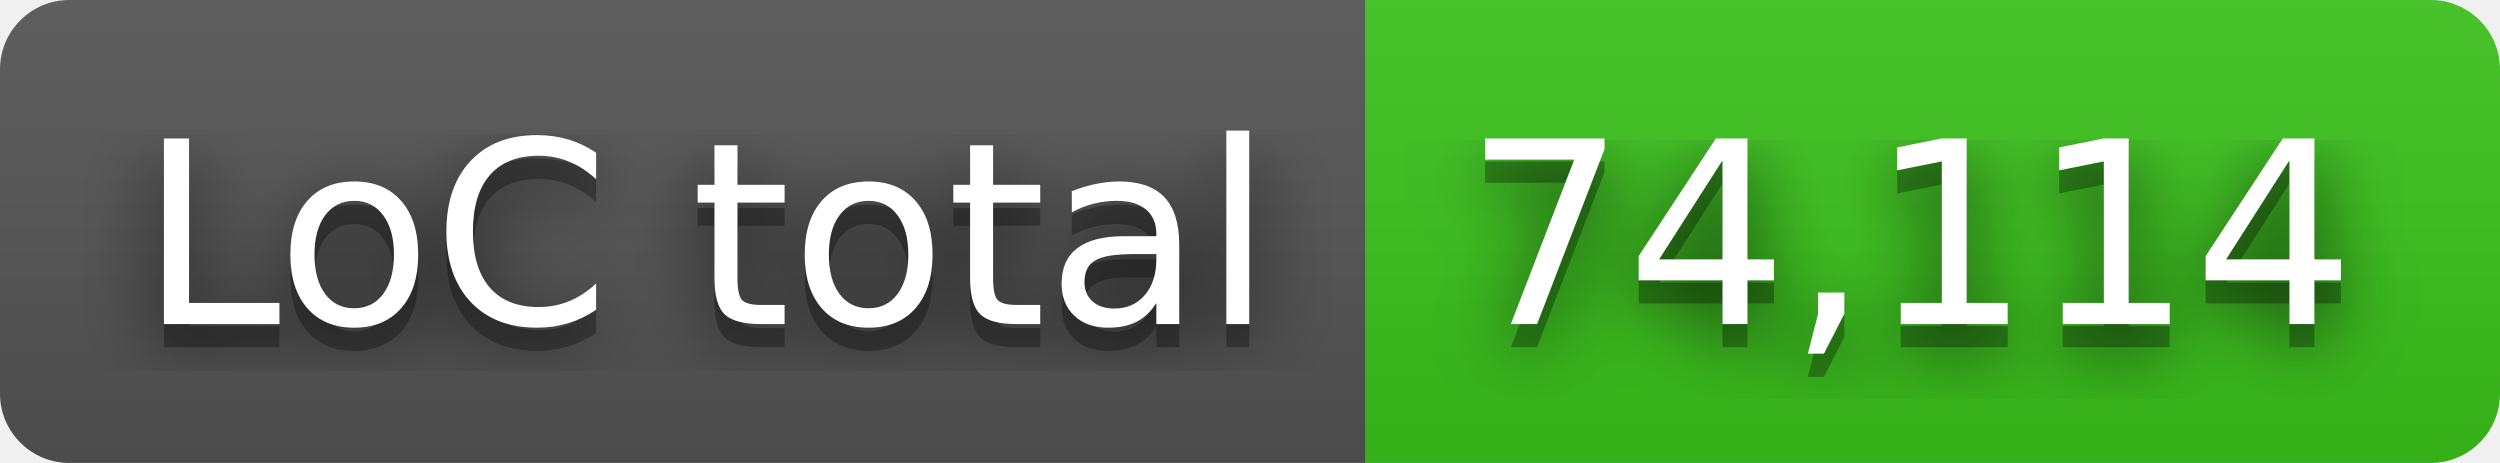
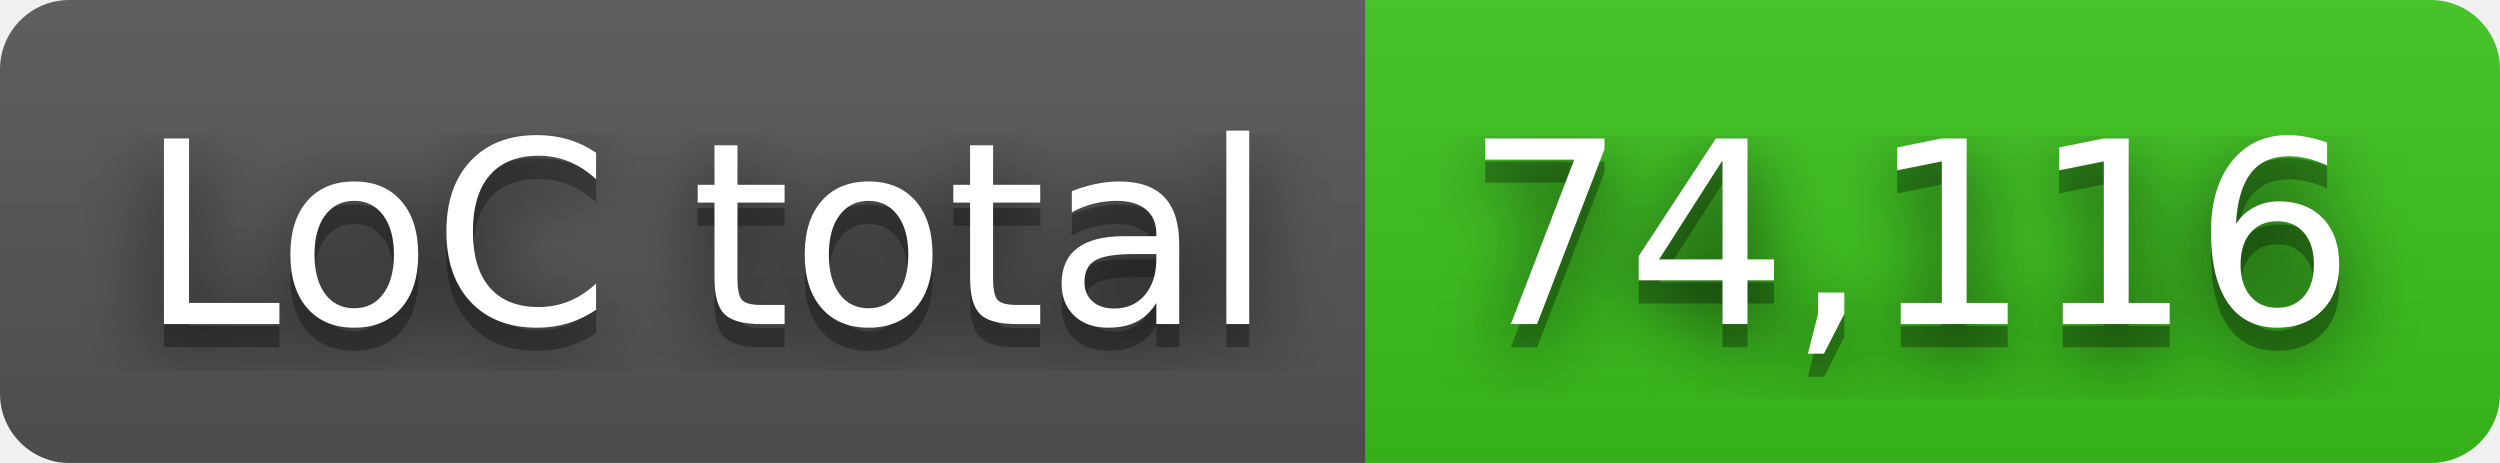
- <svg xmlns="http://www.w3.org/2000/svg" width="108" height="20" role="img" aria-label="LoC total: 74,114">
+ <svg xmlns="http://www.w3.org/2000/svg" width="108" height="20" role="img" aria-label="LoC total: 74,116">
  <filter id="blur">
    <feGaussianBlur in="SourceGraphic" stdDeviation="16" />
  </filter>
  <linearGradient id="s" x2="0" y2="100%">
    <stop offset="0" stop-color="#bbb" stop-opacity=".1" />
    <stop offset="1" stop-opacity=".1" />
  </linearGradient>
  <clipPath id="r">
    <rect width="108" height="20" rx="3" fill="#fff" />
  </clipPath>
  <g clip-path="url(#r)">
    <rect width="59" height="20" fill="#555" />
    <rect x="59" width="49" height="20" fill="#3bc41c" />
    <rect width="108" height="20" fill="url(#s)" />
  </g>
  <g fill="#fff" text-anchor="middle" font-family="Verdana,Geneva,DejaVu Sans,sans-serif" text-rendering="geometricPrecision" font-size="110">
    <text aria-hidden="true" x="305" y="150" fill="#010101" fill-opacity=".80" filter="url(#blur)" transform="scale(.1)" textLength="490">LoC total</text>
    <text aria-hidden="true" x="305" y="150" fill="#010101" fill-opacity=".3" transform="scale(.1)" textLength="490">LoC total</text>
    <text x="305" y="140" transform="scale(.1)" fill="#fff" textLength="490">LoC total</text>
-     <text aria-hidden="true" x="825" y="150" fill="#010101" fill-opacity=".80" filter="url(#blur)" transform="scale(.1)" textLength="390">74,114</text>
-     <text aria-hidden="true" x="825" y="150" fill="#010101" fill-opacity=".3" transform="scale(.1)" textLength="390">74,114</text>
-     <text x="825" y="140" transform="scale(.1)" fill="#fff" textLength="390">74,114</text>
+     <text aria-hidden="true" x="825" y="150" fill="#010101" fill-opacity=".80" filter="url(#blur)" transform="scale(.1)" textLength="390">74,116</text>
+     <text aria-hidden="true" x="825" y="150" fill="#010101" fill-opacity=".3" transform="scale(.1)" textLength="390">74,116</text>
+     <text x="825" y="140" transform="scale(.1)" fill="#fff" textLength="390">74,116</text>
  </g>
</svg>
